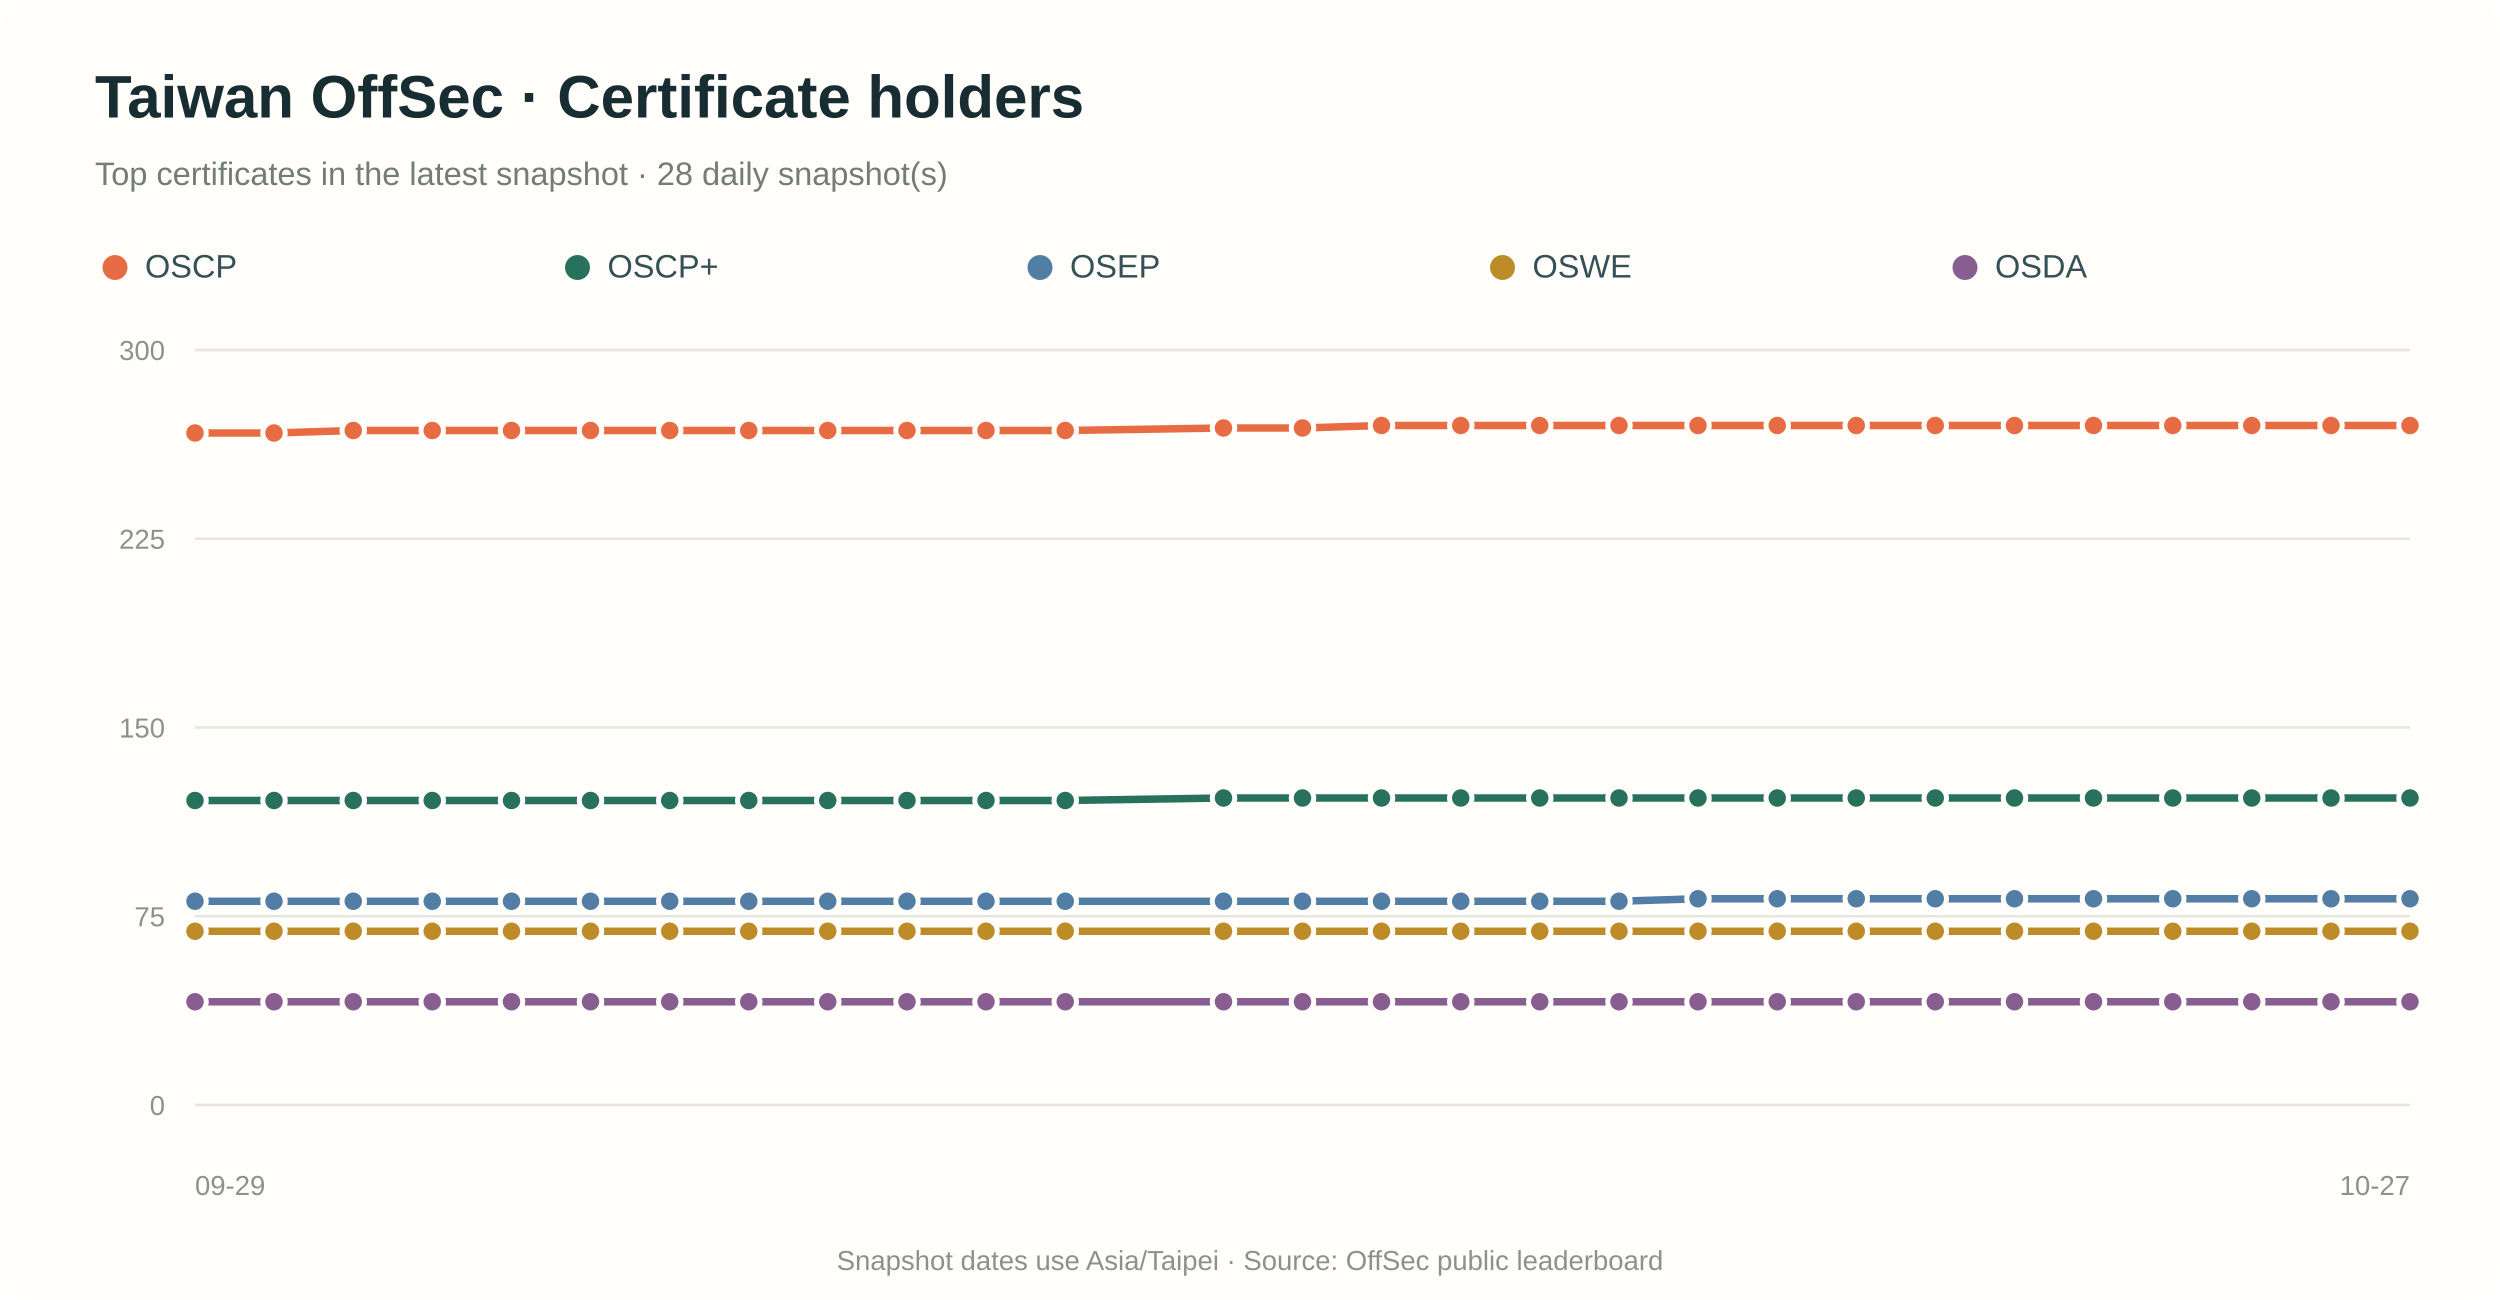
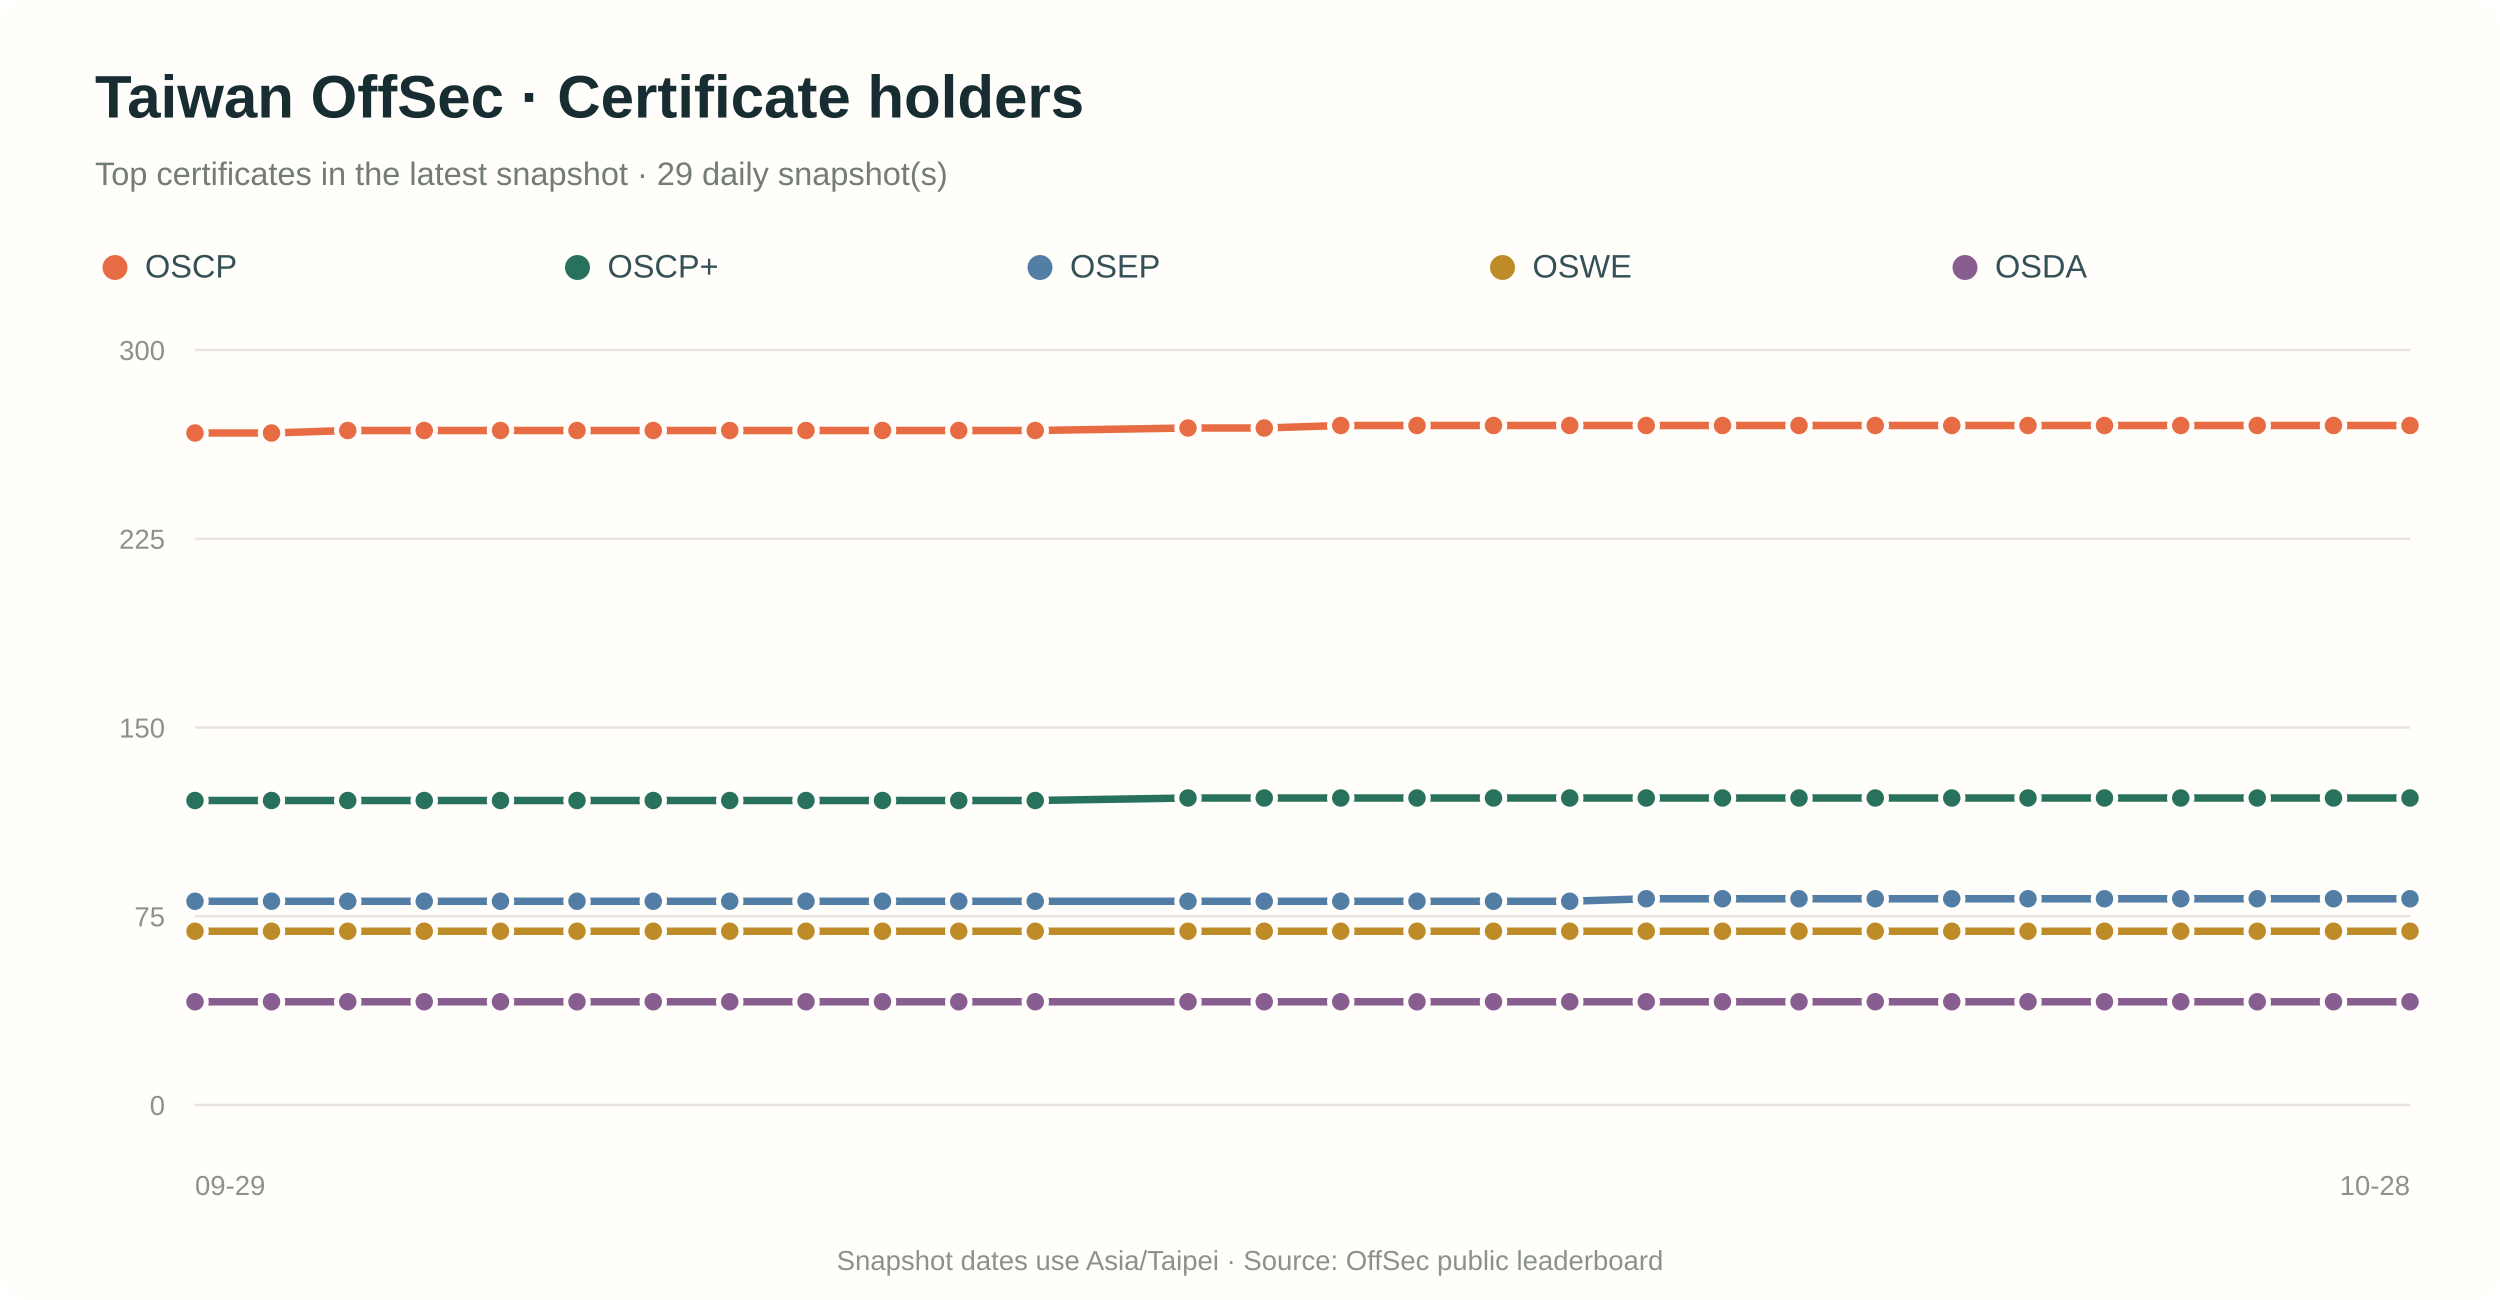
<svg xmlns="http://www.w3.org/2000/svg" viewBox="0 0 1000 520" role="img" aria-labelledby="title desc">
  <rect width="100%" height="100%" rx="12" fill="#fffefa" />
  <text x="38" y="47" fill="#182d32" font-family="Arial,sans-serif" font-size="24" font-weight="700">Taiwan OffSec · Certificate holders</text>
-   <text x="38" y="74" fill="#737c77" font-family="Arial,sans-serif" font-size="13">Top certificates in the latest snapshot · 28 daily snapshot(s)</text>
+   <text x="38" y="74" fill="#737c77" font-family="Arial,sans-serif" font-size="13">Top certificates in the latest snapshot · 29 daily snapshot(s)</text>
  <circle cx="46" cy="107" r="5" fill="#e86c43" />
  <text x="58" y="111" fill="#355057" font-family="Arial,sans-serif" font-size="13">OSCP</text>
  <circle cx="231" cy="107" r="5" fill="#28715c" />
  <text x="243" y="111" fill="#355057" font-family="Arial,sans-serif" font-size="13">OSCP+</text>
  <circle cx="416" cy="107" r="5" fill="#527da5" />
  <text x="428" y="111" fill="#355057" font-family="Arial,sans-serif" font-size="13">OSEP</text>
  <circle cx="601" cy="107" r="5" fill="#bd8b27" />
  <text x="613" y="111" fill="#355057" font-family="Arial,sans-serif" font-size="13">OSWE</text>
  <circle cx="786" cy="107" r="5" fill="#885e91" />
  <text x="798" y="111" fill="#355057" font-family="Arial,sans-serif" font-size="13">OSDA</text>
  <line x1="78" y1="442.0" x2="964" y2="442.0" stroke="#e8e5dc" stroke-width="1" />
  <text x="66" y="446.0" text-anchor="end" fill="#8b928b" font-family="Arial,sans-serif" font-size="11">0</text>
  <line x1="78" y1="366.5" x2="964" y2="366.5" stroke="#e8e5dc" stroke-width="1" />
  <text x="66" y="370.5" text-anchor="end" fill="#8b928b" font-family="Arial,sans-serif" font-size="11">75</text>
  <line x1="78" y1="291.0" x2="964" y2="291.0" stroke="#e8e5dc" stroke-width="1" />
  <text x="66" y="295.0" text-anchor="end" fill="#8b928b" font-family="Arial,sans-serif" font-size="11">150</text>
  <line x1="78" y1="215.5" x2="964" y2="215.5" stroke="#e8e5dc" stroke-width="1" />
  <text x="66" y="219.5" text-anchor="end" fill="#8b928b" font-family="Arial,sans-serif" font-size="11">225</text>
  <line x1="78" y1="140.0" x2="964" y2="140.0" stroke="#e8e5dc" stroke-width="1" />
  <text x="66" y="144.0" text-anchor="end" fill="#8b928b" font-family="Arial,sans-serif" font-size="11">300</text>
-   <path d="M 78.0 173.2 L 109.6 173.2 L 141.3 172.2 L 172.9 172.2 L 204.6 172.2 L 236.2 172.2 L 267.9 172.2 L 299.5 172.2 L 331.1 172.2 L 362.8 172.2 L 394.4 172.2 L 426.1 172.2 L 489.4 171.2 L 521.0 171.2 L 552.6 170.2 L 584.3 170.2 L 615.9 170.2 L 647.6 170.2 L 679.2 170.2 L 710.9 170.2 L 742.5 170.2 L 774.1 170.2 L 805.8 170.2 L 837.4 170.2 L 869.1 170.2 L 900.7 170.2 L 932.4 170.2 L 964.0 170.2" fill="none" stroke="#e86c43" stroke-width="3" stroke-linecap="round" stroke-linejoin="round" />
+   <path d="M 78.0 173.2 L 108.6 173.2 L 139.1 172.2 L 169.7 172.2 L 200.2 172.2 L 230.8 172.2 L 261.3 172.2 L 291.9 172.2 L 322.4 172.2 L 353.0 172.2 L 383.5 172.2 L 414.1 172.2 L 475.2 171.2 L 505.7 171.2 L 536.3 170.2 L 566.8 170.2 L 597.4 170.2 L 627.9 170.2 L 658.5 170.2 L 689.0 170.2 L 719.6 170.2 L 750.1 170.2 L 780.7 170.2 L 811.2 170.2 L 841.8 170.2 L 872.3 170.2 L 902.9 170.2 L 933.4 170.2 L 964.0 170.2" fill="none" stroke="#e86c43" stroke-width="3" stroke-linecap="round" stroke-linejoin="round" />
  <circle cx="78.0" cy="173.2" r="4.5" fill="#e86c43" stroke="#fffefa" stroke-width="2" />
-   <circle cx="109.6" cy="173.2" r="4.5" fill="#e86c43" stroke="#fffefa" stroke-width="2" />
-   <circle cx="141.3" cy="172.2" r="4.5" fill="#e86c43" stroke="#fffefa" stroke-width="2" />
-   <circle cx="172.9" cy="172.2" r="4.5" fill="#e86c43" stroke="#fffefa" stroke-width="2" />
-   <circle cx="204.6" cy="172.2" r="4.5" fill="#e86c43" stroke="#fffefa" stroke-width="2" />
-   <circle cx="236.2" cy="172.2" r="4.5" fill="#e86c43" stroke="#fffefa" stroke-width="2" />
-   <circle cx="267.9" cy="172.2" r="4.5" fill="#e86c43" stroke="#fffefa" stroke-width="2" />
-   <circle cx="299.5" cy="172.2" r="4.5" fill="#e86c43" stroke="#fffefa" stroke-width="2" />
-   <circle cx="331.1" cy="172.2" r="4.5" fill="#e86c43" stroke="#fffefa" stroke-width="2" />
-   <circle cx="362.8" cy="172.2" r="4.5" fill="#e86c43" stroke="#fffefa" stroke-width="2" />
-   <circle cx="394.4" cy="172.2" r="4.5" fill="#e86c43" stroke="#fffefa" stroke-width="2" />
-   <circle cx="426.1" cy="172.2" r="4.5" fill="#e86c43" stroke="#fffefa" stroke-width="2" />
-   <circle cx="489.4" cy="171.2" r="4.5" fill="#e86c43" stroke="#fffefa" stroke-width="2" />
-   <circle cx="521.0" cy="171.2" r="4.5" fill="#e86c43" stroke="#fffefa" stroke-width="2" />
-   <circle cx="552.6" cy="170.2" r="4.5" fill="#e86c43" stroke="#fffefa" stroke-width="2" />
-   <circle cx="584.3" cy="170.2" r="4.5" fill="#e86c43" stroke="#fffefa" stroke-width="2" />
-   <circle cx="615.9" cy="170.2" r="4.5" fill="#e86c43" stroke="#fffefa" stroke-width="2" />
-   <circle cx="647.6" cy="170.2" r="4.5" fill="#e86c43" stroke="#fffefa" stroke-width="2" />
-   <circle cx="679.2" cy="170.2" r="4.5" fill="#e86c43" stroke="#fffefa" stroke-width="2" />
-   <circle cx="710.9" cy="170.2" r="4.5" fill="#e86c43" stroke="#fffefa" stroke-width="2" />
-   <circle cx="742.5" cy="170.2" r="4.5" fill="#e86c43" stroke="#fffefa" stroke-width="2" />
-   <circle cx="774.1" cy="170.2" r="4.5" fill="#e86c43" stroke="#fffefa" stroke-width="2" />
-   <circle cx="805.8" cy="170.2" r="4.5" fill="#e86c43" stroke="#fffefa" stroke-width="2" />
-   <circle cx="837.4" cy="170.2" r="4.5" fill="#e86c43" stroke="#fffefa" stroke-width="2" />
-   <circle cx="869.1" cy="170.2" r="4.5" fill="#e86c43" stroke="#fffefa" stroke-width="2" />
-   <circle cx="900.7" cy="170.2" r="4.5" fill="#e86c43" stroke="#fffefa" stroke-width="2" />
-   <circle cx="932.4" cy="170.2" r="4.5" fill="#e86c43" stroke="#fffefa" stroke-width="2" />
+   <circle cx="108.6" cy="173.2" r="4.5" fill="#e86c43" stroke="#fffefa" stroke-width="2" />
+   <circle cx="139.1" cy="172.2" r="4.5" fill="#e86c43" stroke="#fffefa" stroke-width="2" />
+   <circle cx="169.7" cy="172.2" r="4.5" fill="#e86c43" stroke="#fffefa" stroke-width="2" />
+   <circle cx="200.2" cy="172.2" r="4.5" fill="#e86c43" stroke="#fffefa" stroke-width="2" />
+   <circle cx="230.8" cy="172.2" r="4.5" fill="#e86c43" stroke="#fffefa" stroke-width="2" />
+   <circle cx="261.3" cy="172.2" r="4.5" fill="#e86c43" stroke="#fffefa" stroke-width="2" />
+   <circle cx="291.9" cy="172.2" r="4.5" fill="#e86c43" stroke="#fffefa" stroke-width="2" />
+   <circle cx="322.4" cy="172.2" r="4.5" fill="#e86c43" stroke="#fffefa" stroke-width="2" />
+   <circle cx="353.0" cy="172.2" r="4.5" fill="#e86c43" stroke="#fffefa" stroke-width="2" />
+   <circle cx="383.5" cy="172.2" r="4.5" fill="#e86c43" stroke="#fffefa" stroke-width="2" />
+   <circle cx="414.1" cy="172.2" r="4.5" fill="#e86c43" stroke="#fffefa" stroke-width="2" />
+   <circle cx="475.2" cy="171.2" r="4.5" fill="#e86c43" stroke="#fffefa" stroke-width="2" />
+   <circle cx="505.7" cy="171.2" r="4.5" fill="#e86c43" stroke="#fffefa" stroke-width="2" />
+   <circle cx="536.3" cy="170.2" r="4.5" fill="#e86c43" stroke="#fffefa" stroke-width="2" />
+   <circle cx="566.8" cy="170.2" r="4.5" fill="#e86c43" stroke="#fffefa" stroke-width="2" />
+   <circle cx="597.4" cy="170.2" r="4.5" fill="#e86c43" stroke="#fffefa" stroke-width="2" />
+   <circle cx="627.9" cy="170.2" r="4.5" fill="#e86c43" stroke="#fffefa" stroke-width="2" />
+   <circle cx="658.5" cy="170.2" r="4.5" fill="#e86c43" stroke="#fffefa" stroke-width="2" />
+   <circle cx="689.0" cy="170.2" r="4.5" fill="#e86c43" stroke="#fffefa" stroke-width="2" />
+   <circle cx="719.6" cy="170.2" r="4.5" fill="#e86c43" stroke="#fffefa" stroke-width="2" />
+   <circle cx="750.1" cy="170.2" r="4.5" fill="#e86c43" stroke="#fffefa" stroke-width="2" />
+   <circle cx="780.7" cy="170.2" r="4.5" fill="#e86c43" stroke="#fffefa" stroke-width="2" />
+   <circle cx="811.2" cy="170.2" r="4.5" fill="#e86c43" stroke="#fffefa" stroke-width="2" />
+   <circle cx="841.8" cy="170.2" r="4.5" fill="#e86c43" stroke="#fffefa" stroke-width="2" />
+   <circle cx="872.3" cy="170.2" r="4.5" fill="#e86c43" stroke="#fffefa" stroke-width="2" />
+   <circle cx="902.9" cy="170.2" r="4.5" fill="#e86c43" stroke="#fffefa" stroke-width="2" />
+   <circle cx="933.4" cy="170.2" r="4.5" fill="#e86c43" stroke="#fffefa" stroke-width="2" />
  <circle cx="964.0" cy="170.2" r="4.5" fill="#e86c43" stroke="#fffefa" stroke-width="2" />
-   <path d="M 78.0 320.2 L 109.6 320.2 L 141.3 320.2 L 172.9 320.2 L 204.6 320.2 L 236.2 320.2 L 267.9 320.2 L 299.5 320.2 L 331.1 320.2 L 362.8 320.2 L 394.4 320.2 L 426.1 320.2 L 489.4 319.2 L 521.0 319.2 L 552.6 319.2 L 584.3 319.2 L 615.9 319.2 L 647.6 319.2 L 679.2 319.2 L 710.9 319.2 L 742.5 319.2 L 774.1 319.2 L 805.8 319.2 L 837.4 319.2 L 869.1 319.2 L 900.7 319.2 L 932.4 319.2 L 964.0 319.2" fill="none" stroke="#28715c" stroke-width="3" stroke-linecap="round" stroke-linejoin="round" />
+   <path d="M 78.0 320.2 L 108.6 320.2 L 139.1 320.2 L 169.7 320.2 L 200.2 320.2 L 230.8 320.2 L 261.3 320.2 L 291.9 320.2 L 322.4 320.2 L 353.0 320.2 L 383.5 320.2 L 414.1 320.2 L 475.2 319.2 L 505.7 319.2 L 536.3 319.2 L 566.8 319.2 L 597.4 319.2 L 627.9 319.2 L 658.5 319.2 L 689.0 319.2 L 719.6 319.2 L 750.1 319.2 L 780.7 319.2 L 811.2 319.2 L 841.8 319.2 L 872.3 319.2 L 902.9 319.2 L 933.4 319.2 L 964.0 319.2" fill="none" stroke="#28715c" stroke-width="3" stroke-linecap="round" stroke-linejoin="round" />
  <circle cx="78.0" cy="320.2" r="4.5" fill="#28715c" stroke="#fffefa" stroke-width="2" />
-   <circle cx="109.6" cy="320.2" r="4.5" fill="#28715c" stroke="#fffefa" stroke-width="2" />
-   <circle cx="141.3" cy="320.2" r="4.5" fill="#28715c" stroke="#fffefa" stroke-width="2" />
-   <circle cx="172.9" cy="320.2" r="4.5" fill="#28715c" stroke="#fffefa" stroke-width="2" />
-   <circle cx="204.6" cy="320.2" r="4.5" fill="#28715c" stroke="#fffefa" stroke-width="2" />
-   <circle cx="236.2" cy="320.2" r="4.5" fill="#28715c" stroke="#fffefa" stroke-width="2" />
-   <circle cx="267.9" cy="320.2" r="4.5" fill="#28715c" stroke="#fffefa" stroke-width="2" />
-   <circle cx="299.5" cy="320.2" r="4.5" fill="#28715c" stroke="#fffefa" stroke-width="2" />
-   <circle cx="331.1" cy="320.2" r="4.5" fill="#28715c" stroke="#fffefa" stroke-width="2" />
-   <circle cx="362.8" cy="320.2" r="4.5" fill="#28715c" stroke="#fffefa" stroke-width="2" />
-   <circle cx="394.4" cy="320.2" r="4.5" fill="#28715c" stroke="#fffefa" stroke-width="2" />
-   <circle cx="426.1" cy="320.2" r="4.5" fill="#28715c" stroke="#fffefa" stroke-width="2" />
-   <circle cx="489.4" cy="319.2" r="4.5" fill="#28715c" stroke="#fffefa" stroke-width="2" />
-   <circle cx="521.0" cy="319.2" r="4.5" fill="#28715c" stroke="#fffefa" stroke-width="2" />
-   <circle cx="552.6" cy="319.2" r="4.5" fill="#28715c" stroke="#fffefa" stroke-width="2" />
-   <circle cx="584.3" cy="319.2" r="4.5" fill="#28715c" stroke="#fffefa" stroke-width="2" />
-   <circle cx="615.9" cy="319.2" r="4.5" fill="#28715c" stroke="#fffefa" stroke-width="2" />
-   <circle cx="647.6" cy="319.2" r="4.5" fill="#28715c" stroke="#fffefa" stroke-width="2" />
-   <circle cx="679.2" cy="319.2" r="4.5" fill="#28715c" stroke="#fffefa" stroke-width="2" />
-   <circle cx="710.9" cy="319.2" r="4.5" fill="#28715c" stroke="#fffefa" stroke-width="2" />
-   <circle cx="742.5" cy="319.2" r="4.5" fill="#28715c" stroke="#fffefa" stroke-width="2" />
-   <circle cx="774.1" cy="319.2" r="4.5" fill="#28715c" stroke="#fffefa" stroke-width="2" />
-   <circle cx="805.8" cy="319.2" r="4.5" fill="#28715c" stroke="#fffefa" stroke-width="2" />
-   <circle cx="837.4" cy="319.2" r="4.5" fill="#28715c" stroke="#fffefa" stroke-width="2" />
-   <circle cx="869.1" cy="319.2" r="4.5" fill="#28715c" stroke="#fffefa" stroke-width="2" />
-   <circle cx="900.7" cy="319.2" r="4.5" fill="#28715c" stroke="#fffefa" stroke-width="2" />
-   <circle cx="932.4" cy="319.2" r="4.5" fill="#28715c" stroke="#fffefa" stroke-width="2" />
+   <circle cx="108.6" cy="320.2" r="4.5" fill="#28715c" stroke="#fffefa" stroke-width="2" />
+   <circle cx="139.1" cy="320.2" r="4.5" fill="#28715c" stroke="#fffefa" stroke-width="2" />
+   <circle cx="169.7" cy="320.2" r="4.5" fill="#28715c" stroke="#fffefa" stroke-width="2" />
+   <circle cx="200.2" cy="320.2" r="4.5" fill="#28715c" stroke="#fffefa" stroke-width="2" />
+   <circle cx="230.8" cy="320.2" r="4.5" fill="#28715c" stroke="#fffefa" stroke-width="2" />
+   <circle cx="261.3" cy="320.2" r="4.5" fill="#28715c" stroke="#fffefa" stroke-width="2" />
+   <circle cx="291.9" cy="320.2" r="4.5" fill="#28715c" stroke="#fffefa" stroke-width="2" />
+   <circle cx="322.4" cy="320.2" r="4.5" fill="#28715c" stroke="#fffefa" stroke-width="2" />
+   <circle cx="353.0" cy="320.2" r="4.5" fill="#28715c" stroke="#fffefa" stroke-width="2" />
+   <circle cx="383.5" cy="320.2" r="4.5" fill="#28715c" stroke="#fffefa" stroke-width="2" />
+   <circle cx="414.1" cy="320.2" r="4.5" fill="#28715c" stroke="#fffefa" stroke-width="2" />
+   <circle cx="475.2" cy="319.2" r="4.5" fill="#28715c" stroke="#fffefa" stroke-width="2" />
+   <circle cx="505.7" cy="319.2" r="4.5" fill="#28715c" stroke="#fffefa" stroke-width="2" />
+   <circle cx="536.3" cy="319.2" r="4.5" fill="#28715c" stroke="#fffefa" stroke-width="2" />
+   <circle cx="566.8" cy="319.2" r="4.5" fill="#28715c" stroke="#fffefa" stroke-width="2" />
+   <circle cx="597.4" cy="319.2" r="4.5" fill="#28715c" stroke="#fffefa" stroke-width="2" />
+   <circle cx="627.9" cy="319.2" r="4.5" fill="#28715c" stroke="#fffefa" stroke-width="2" />
+   <circle cx="658.5" cy="319.2" r="4.5" fill="#28715c" stroke="#fffefa" stroke-width="2" />
+   <circle cx="689.0" cy="319.2" r="4.5" fill="#28715c" stroke="#fffefa" stroke-width="2" />
+   <circle cx="719.6" cy="319.2" r="4.5" fill="#28715c" stroke="#fffefa" stroke-width="2" />
+   <circle cx="750.1" cy="319.2" r="4.5" fill="#28715c" stroke="#fffefa" stroke-width="2" />
+   <circle cx="780.7" cy="319.2" r="4.5" fill="#28715c" stroke="#fffefa" stroke-width="2" />
+   <circle cx="811.2" cy="319.2" r="4.5" fill="#28715c" stroke="#fffefa" stroke-width="2" />
+   <circle cx="841.8" cy="319.2" r="4.5" fill="#28715c" stroke="#fffefa" stroke-width="2" />
+   <circle cx="872.3" cy="319.2" r="4.5" fill="#28715c" stroke="#fffefa" stroke-width="2" />
+   <circle cx="902.9" cy="319.2" r="4.5" fill="#28715c" stroke="#fffefa" stroke-width="2" />
+   <circle cx="933.4" cy="319.2" r="4.5" fill="#28715c" stroke="#fffefa" stroke-width="2" />
  <circle cx="964.0" cy="319.2" r="4.5" fill="#28715c" stroke="#fffefa" stroke-width="2" />
-   <path d="M 78.0 360.5 L 109.6 360.5 L 141.3 360.5 L 172.9 360.5 L 204.6 360.5 L 236.2 360.5 L 267.9 360.5 L 299.5 360.5 L 331.1 360.5 L 362.8 360.5 L 394.4 360.5 L 426.1 360.5 L 489.4 360.5 L 521.0 360.5 L 552.6 360.5 L 584.3 360.5 L 615.9 360.5 L 647.6 360.5 L 679.2 359.5 L 710.9 359.5 L 742.5 359.5 L 774.1 359.5 L 805.8 359.5 L 837.4 359.5 L 869.1 359.5 L 900.7 359.5 L 932.4 359.5 L 964.0 359.5" fill="none" stroke="#527da5" stroke-width="3" stroke-linecap="round" stroke-linejoin="round" />
+   <path d="M 78.0 360.5 L 108.6 360.5 L 139.1 360.5 L 169.7 360.5 L 200.2 360.5 L 230.8 360.5 L 261.3 360.5 L 291.9 360.5 L 322.4 360.5 L 353.0 360.5 L 383.5 360.5 L 414.1 360.5 L 475.2 360.5 L 505.7 360.5 L 536.3 360.5 L 566.8 360.5 L 597.4 360.5 L 627.9 360.5 L 658.5 359.5 L 689.0 359.5 L 719.6 359.5 L 750.1 359.5 L 780.7 359.5 L 811.2 359.5 L 841.8 359.5 L 872.3 359.5 L 902.9 359.5 L 933.4 359.5 L 964.0 359.5" fill="none" stroke="#527da5" stroke-width="3" stroke-linecap="round" stroke-linejoin="round" />
  <circle cx="78.0" cy="360.5" r="4.5" fill="#527da5" stroke="#fffefa" stroke-width="2" />
-   <circle cx="109.6" cy="360.5" r="4.5" fill="#527da5" stroke="#fffefa" stroke-width="2" />
-   <circle cx="141.3" cy="360.5" r="4.5" fill="#527da5" stroke="#fffefa" stroke-width="2" />
-   <circle cx="172.9" cy="360.5" r="4.5" fill="#527da5" stroke="#fffefa" stroke-width="2" />
-   <circle cx="204.6" cy="360.5" r="4.5" fill="#527da5" stroke="#fffefa" stroke-width="2" />
-   <circle cx="236.2" cy="360.5" r="4.5" fill="#527da5" stroke="#fffefa" stroke-width="2" />
-   <circle cx="267.9" cy="360.5" r="4.5" fill="#527da5" stroke="#fffefa" stroke-width="2" />
-   <circle cx="299.5" cy="360.5" r="4.5" fill="#527da5" stroke="#fffefa" stroke-width="2" />
-   <circle cx="331.1" cy="360.5" r="4.5" fill="#527da5" stroke="#fffefa" stroke-width="2" />
-   <circle cx="362.8" cy="360.5" r="4.5" fill="#527da5" stroke="#fffefa" stroke-width="2" />
-   <circle cx="394.4" cy="360.5" r="4.5" fill="#527da5" stroke="#fffefa" stroke-width="2" />
-   <circle cx="426.1" cy="360.5" r="4.5" fill="#527da5" stroke="#fffefa" stroke-width="2" />
-   <circle cx="489.4" cy="360.5" r="4.5" fill="#527da5" stroke="#fffefa" stroke-width="2" />
-   <circle cx="521.0" cy="360.5" r="4.5" fill="#527da5" stroke="#fffefa" stroke-width="2" />
-   <circle cx="552.6" cy="360.5" r="4.5" fill="#527da5" stroke="#fffefa" stroke-width="2" />
-   <circle cx="584.3" cy="360.5" r="4.5" fill="#527da5" stroke="#fffefa" stroke-width="2" />
-   <circle cx="615.9" cy="360.5" r="4.5" fill="#527da5" stroke="#fffefa" stroke-width="2" />
-   <circle cx="647.6" cy="360.5" r="4.5" fill="#527da5" stroke="#fffefa" stroke-width="2" />
-   <circle cx="679.2" cy="359.5" r="4.5" fill="#527da5" stroke="#fffefa" stroke-width="2" />
-   <circle cx="710.9" cy="359.5" r="4.5" fill="#527da5" stroke="#fffefa" stroke-width="2" />
-   <circle cx="742.5" cy="359.5" r="4.5" fill="#527da5" stroke="#fffefa" stroke-width="2" />
-   <circle cx="774.1" cy="359.5" r="4.5" fill="#527da5" stroke="#fffefa" stroke-width="2" />
-   <circle cx="805.8" cy="359.5" r="4.5" fill="#527da5" stroke="#fffefa" stroke-width="2" />
-   <circle cx="837.4" cy="359.5" r="4.5" fill="#527da5" stroke="#fffefa" stroke-width="2" />
-   <circle cx="869.1" cy="359.5" r="4.5" fill="#527da5" stroke="#fffefa" stroke-width="2" />
-   <circle cx="900.7" cy="359.5" r="4.5" fill="#527da5" stroke="#fffefa" stroke-width="2" />
-   <circle cx="932.4" cy="359.5" r="4.5" fill="#527da5" stroke="#fffefa" stroke-width="2" />
+   <circle cx="108.6" cy="360.5" r="4.5" fill="#527da5" stroke="#fffefa" stroke-width="2" />
+   <circle cx="139.1" cy="360.5" r="4.5" fill="#527da5" stroke="#fffefa" stroke-width="2" />
+   <circle cx="169.7" cy="360.5" r="4.5" fill="#527da5" stroke="#fffefa" stroke-width="2" />
+   <circle cx="200.2" cy="360.5" r="4.5" fill="#527da5" stroke="#fffefa" stroke-width="2" />
+   <circle cx="230.8" cy="360.5" r="4.5" fill="#527da5" stroke="#fffefa" stroke-width="2" />
+   <circle cx="261.3" cy="360.5" r="4.5" fill="#527da5" stroke="#fffefa" stroke-width="2" />
+   <circle cx="291.9" cy="360.5" r="4.5" fill="#527da5" stroke="#fffefa" stroke-width="2" />
+   <circle cx="322.4" cy="360.5" r="4.5" fill="#527da5" stroke="#fffefa" stroke-width="2" />
+   <circle cx="353.0" cy="360.5" r="4.5" fill="#527da5" stroke="#fffefa" stroke-width="2" />
+   <circle cx="383.5" cy="360.5" r="4.5" fill="#527da5" stroke="#fffefa" stroke-width="2" />
+   <circle cx="414.1" cy="360.5" r="4.5" fill="#527da5" stroke="#fffefa" stroke-width="2" />
+   <circle cx="475.2" cy="360.5" r="4.5" fill="#527da5" stroke="#fffefa" stroke-width="2" />
+   <circle cx="505.7" cy="360.5" r="4.5" fill="#527da5" stroke="#fffefa" stroke-width="2" />
+   <circle cx="536.3" cy="360.5" r="4.5" fill="#527da5" stroke="#fffefa" stroke-width="2" />
+   <circle cx="566.8" cy="360.5" r="4.5" fill="#527da5" stroke="#fffefa" stroke-width="2" />
+   <circle cx="597.4" cy="360.5" r="4.5" fill="#527da5" stroke="#fffefa" stroke-width="2" />
+   <circle cx="627.9" cy="360.5" r="4.5" fill="#527da5" stroke="#fffefa" stroke-width="2" />
+   <circle cx="658.5" cy="359.5" r="4.5" fill="#527da5" stroke="#fffefa" stroke-width="2" />
+   <circle cx="689.0" cy="359.5" r="4.5" fill="#527da5" stroke="#fffefa" stroke-width="2" />
+   <circle cx="719.6" cy="359.5" r="4.5" fill="#527da5" stroke="#fffefa" stroke-width="2" />
+   <circle cx="750.1" cy="359.5" r="4.5" fill="#527da5" stroke="#fffefa" stroke-width="2" />
+   <circle cx="780.7" cy="359.5" r="4.5" fill="#527da5" stroke="#fffefa" stroke-width="2" />
+   <circle cx="811.2" cy="359.5" r="4.5" fill="#527da5" stroke="#fffefa" stroke-width="2" />
+   <circle cx="841.8" cy="359.5" r="4.5" fill="#527da5" stroke="#fffefa" stroke-width="2" />
+   <circle cx="872.3" cy="359.5" r="4.5" fill="#527da5" stroke="#fffefa" stroke-width="2" />
+   <circle cx="902.9" cy="359.5" r="4.5" fill="#527da5" stroke="#fffefa" stroke-width="2" />
+   <circle cx="933.4" cy="359.5" r="4.5" fill="#527da5" stroke="#fffefa" stroke-width="2" />
  <circle cx="964.0" cy="359.5" r="4.5" fill="#527da5" stroke="#fffefa" stroke-width="2" />
-   <path d="M 78.0 372.5 L 109.6 372.5 L 141.3 372.5 L 172.9 372.5 L 204.6 372.5 L 236.2 372.5 L 267.9 372.5 L 299.5 372.5 L 331.1 372.5 L 362.8 372.5 L 394.4 372.5 L 426.1 372.5 L 489.4 372.5 L 521.0 372.5 L 552.6 372.5 L 584.3 372.5 L 615.9 372.5 L 647.6 372.5 L 679.2 372.5 L 710.9 372.5 L 742.5 372.5 L 774.1 372.5 L 805.8 372.5 L 837.4 372.5 L 869.1 372.5 L 900.7 372.5 L 932.4 372.5 L 964.0 372.5" fill="none" stroke="#bd8b27" stroke-width="3" stroke-linecap="round" stroke-linejoin="round" />
+   <path d="M 78.0 372.5 L 108.6 372.5 L 139.1 372.5 L 169.7 372.5 L 200.2 372.5 L 230.8 372.5 L 261.3 372.5 L 291.9 372.5 L 322.4 372.5 L 353.0 372.5 L 383.5 372.5 L 414.1 372.5 L 475.2 372.5 L 505.7 372.5 L 536.3 372.5 L 566.8 372.5 L 597.4 372.5 L 627.9 372.5 L 658.5 372.5 L 689.0 372.5 L 719.6 372.5 L 750.1 372.5 L 780.7 372.5 L 811.2 372.5 L 841.8 372.5 L 872.3 372.5 L 902.9 372.5 L 933.4 372.5 L 964.0 372.5" fill="none" stroke="#bd8b27" stroke-width="3" stroke-linecap="round" stroke-linejoin="round" />
  <circle cx="78.0" cy="372.5" r="4.5" fill="#bd8b27" stroke="#fffefa" stroke-width="2" />
-   <circle cx="109.6" cy="372.5" r="4.5" fill="#bd8b27" stroke="#fffefa" stroke-width="2" />
-   <circle cx="141.3" cy="372.5" r="4.5" fill="#bd8b27" stroke="#fffefa" stroke-width="2" />
-   <circle cx="172.9" cy="372.5" r="4.5" fill="#bd8b27" stroke="#fffefa" stroke-width="2" />
-   <circle cx="204.6" cy="372.5" r="4.5" fill="#bd8b27" stroke="#fffefa" stroke-width="2" />
-   <circle cx="236.2" cy="372.5" r="4.5" fill="#bd8b27" stroke="#fffefa" stroke-width="2" />
-   <circle cx="267.9" cy="372.5" r="4.5" fill="#bd8b27" stroke="#fffefa" stroke-width="2" />
-   <circle cx="299.5" cy="372.5" r="4.5" fill="#bd8b27" stroke="#fffefa" stroke-width="2" />
-   <circle cx="331.1" cy="372.5" r="4.5" fill="#bd8b27" stroke="#fffefa" stroke-width="2" />
-   <circle cx="362.8" cy="372.5" r="4.5" fill="#bd8b27" stroke="#fffefa" stroke-width="2" />
-   <circle cx="394.4" cy="372.5" r="4.5" fill="#bd8b27" stroke="#fffefa" stroke-width="2" />
-   <circle cx="426.1" cy="372.5" r="4.5" fill="#bd8b27" stroke="#fffefa" stroke-width="2" />
-   <circle cx="489.4" cy="372.5" r="4.5" fill="#bd8b27" stroke="#fffefa" stroke-width="2" />
-   <circle cx="521.0" cy="372.5" r="4.5" fill="#bd8b27" stroke="#fffefa" stroke-width="2" />
-   <circle cx="552.6" cy="372.5" r="4.5" fill="#bd8b27" stroke="#fffefa" stroke-width="2" />
-   <circle cx="584.3" cy="372.5" r="4.5" fill="#bd8b27" stroke="#fffefa" stroke-width="2" />
-   <circle cx="615.9" cy="372.5" r="4.5" fill="#bd8b27" stroke="#fffefa" stroke-width="2" />
-   <circle cx="647.6" cy="372.5" r="4.5" fill="#bd8b27" stroke="#fffefa" stroke-width="2" />
-   <circle cx="679.2" cy="372.5" r="4.5" fill="#bd8b27" stroke="#fffefa" stroke-width="2" />
-   <circle cx="710.9" cy="372.5" r="4.5" fill="#bd8b27" stroke="#fffefa" stroke-width="2" />
-   <circle cx="742.5" cy="372.5" r="4.5" fill="#bd8b27" stroke="#fffefa" stroke-width="2" />
-   <circle cx="774.1" cy="372.5" r="4.5" fill="#bd8b27" stroke="#fffefa" stroke-width="2" />
-   <circle cx="805.8" cy="372.5" r="4.5" fill="#bd8b27" stroke="#fffefa" stroke-width="2" />
-   <circle cx="837.4" cy="372.5" r="4.5" fill="#bd8b27" stroke="#fffefa" stroke-width="2" />
-   <circle cx="869.1" cy="372.5" r="4.5" fill="#bd8b27" stroke="#fffefa" stroke-width="2" />
-   <circle cx="900.7" cy="372.5" r="4.5" fill="#bd8b27" stroke="#fffefa" stroke-width="2" />
-   <circle cx="932.4" cy="372.5" r="4.5" fill="#bd8b27" stroke="#fffefa" stroke-width="2" />
+   <circle cx="108.6" cy="372.5" r="4.5" fill="#bd8b27" stroke="#fffefa" stroke-width="2" />
+   <circle cx="139.1" cy="372.5" r="4.5" fill="#bd8b27" stroke="#fffefa" stroke-width="2" />
+   <circle cx="169.7" cy="372.5" r="4.5" fill="#bd8b27" stroke="#fffefa" stroke-width="2" />
+   <circle cx="200.2" cy="372.5" r="4.5" fill="#bd8b27" stroke="#fffefa" stroke-width="2" />
+   <circle cx="230.8" cy="372.5" r="4.5" fill="#bd8b27" stroke="#fffefa" stroke-width="2" />
+   <circle cx="261.3" cy="372.5" r="4.5" fill="#bd8b27" stroke="#fffefa" stroke-width="2" />
+   <circle cx="291.9" cy="372.5" r="4.5" fill="#bd8b27" stroke="#fffefa" stroke-width="2" />
+   <circle cx="322.4" cy="372.5" r="4.5" fill="#bd8b27" stroke="#fffefa" stroke-width="2" />
+   <circle cx="353.0" cy="372.5" r="4.5" fill="#bd8b27" stroke="#fffefa" stroke-width="2" />
+   <circle cx="383.5" cy="372.5" r="4.5" fill="#bd8b27" stroke="#fffefa" stroke-width="2" />
+   <circle cx="414.1" cy="372.5" r="4.5" fill="#bd8b27" stroke="#fffefa" stroke-width="2" />
+   <circle cx="475.2" cy="372.5" r="4.5" fill="#bd8b27" stroke="#fffefa" stroke-width="2" />
+   <circle cx="505.7" cy="372.5" r="4.5" fill="#bd8b27" stroke="#fffefa" stroke-width="2" />
+   <circle cx="536.3" cy="372.5" r="4.5" fill="#bd8b27" stroke="#fffefa" stroke-width="2" />
+   <circle cx="566.8" cy="372.5" r="4.5" fill="#bd8b27" stroke="#fffefa" stroke-width="2" />
+   <circle cx="597.4" cy="372.5" r="4.5" fill="#bd8b27" stroke="#fffefa" stroke-width="2" />
+   <circle cx="627.9" cy="372.5" r="4.5" fill="#bd8b27" stroke="#fffefa" stroke-width="2" />
+   <circle cx="658.5" cy="372.5" r="4.5" fill="#bd8b27" stroke="#fffefa" stroke-width="2" />
+   <circle cx="689.0" cy="372.5" r="4.5" fill="#bd8b27" stroke="#fffefa" stroke-width="2" />
+   <circle cx="719.6" cy="372.5" r="4.5" fill="#bd8b27" stroke="#fffefa" stroke-width="2" />
+   <circle cx="750.1" cy="372.5" r="4.5" fill="#bd8b27" stroke="#fffefa" stroke-width="2" />
+   <circle cx="780.7" cy="372.5" r="4.5" fill="#bd8b27" stroke="#fffefa" stroke-width="2" />
+   <circle cx="811.2" cy="372.5" r="4.5" fill="#bd8b27" stroke="#fffefa" stroke-width="2" />
+   <circle cx="841.8" cy="372.5" r="4.5" fill="#bd8b27" stroke="#fffefa" stroke-width="2" />
+   <circle cx="872.3" cy="372.5" r="4.5" fill="#bd8b27" stroke="#fffefa" stroke-width="2" />
+   <circle cx="902.9" cy="372.5" r="4.5" fill="#bd8b27" stroke="#fffefa" stroke-width="2" />
+   <circle cx="933.4" cy="372.5" r="4.5" fill="#bd8b27" stroke="#fffefa" stroke-width="2" />
  <circle cx="964.0" cy="372.5" r="4.5" fill="#bd8b27" stroke="#fffefa" stroke-width="2" />
-   <path d="M 78.0 400.7 L 109.6 400.7 L 141.3 400.7 L 172.9 400.7 L 204.6 400.7 L 236.2 400.7 L 267.9 400.7 L 299.5 400.7 L 331.1 400.7 L 362.8 400.7 L 394.4 400.7 L 426.1 400.7 L 489.4 400.7 L 521.0 400.7 L 552.6 400.7 L 584.3 400.7 L 615.9 400.7 L 647.6 400.7 L 679.2 400.7 L 710.9 400.7 L 742.5 400.7 L 774.1 400.7 L 805.8 400.7 L 837.4 400.7 L 869.1 400.7 L 900.7 400.7 L 932.4 400.7 L 964.0 400.7" fill="none" stroke="#885e91" stroke-width="3" stroke-linecap="round" stroke-linejoin="round" />
+   <path d="M 78.0 400.7 L 108.6 400.7 L 139.1 400.7 L 169.7 400.7 L 200.2 400.7 L 230.8 400.7 L 261.3 400.7 L 291.9 400.7 L 322.4 400.7 L 353.0 400.7 L 383.5 400.7 L 414.1 400.7 L 475.2 400.7 L 505.7 400.7 L 536.3 400.7 L 566.8 400.7 L 597.4 400.7 L 627.9 400.7 L 658.5 400.7 L 689.0 400.7 L 719.6 400.7 L 750.1 400.7 L 780.7 400.7 L 811.2 400.7 L 841.8 400.7 L 872.3 400.7 L 902.9 400.7 L 933.4 400.7 L 964.0 400.7" fill="none" stroke="#885e91" stroke-width="3" stroke-linecap="round" stroke-linejoin="round" />
  <circle cx="78.0" cy="400.7" r="4.5" fill="#885e91" stroke="#fffefa" stroke-width="2" />
-   <circle cx="109.6" cy="400.7" r="4.5" fill="#885e91" stroke="#fffefa" stroke-width="2" />
-   <circle cx="141.3" cy="400.7" r="4.5" fill="#885e91" stroke="#fffefa" stroke-width="2" />
-   <circle cx="172.9" cy="400.7" r="4.5" fill="#885e91" stroke="#fffefa" stroke-width="2" />
-   <circle cx="204.6" cy="400.7" r="4.5" fill="#885e91" stroke="#fffefa" stroke-width="2" />
-   <circle cx="236.2" cy="400.7" r="4.5" fill="#885e91" stroke="#fffefa" stroke-width="2" />
-   <circle cx="267.9" cy="400.7" r="4.5" fill="#885e91" stroke="#fffefa" stroke-width="2" />
-   <circle cx="299.5" cy="400.7" r="4.5" fill="#885e91" stroke="#fffefa" stroke-width="2" />
-   <circle cx="331.1" cy="400.7" r="4.5" fill="#885e91" stroke="#fffefa" stroke-width="2" />
-   <circle cx="362.8" cy="400.7" r="4.5" fill="#885e91" stroke="#fffefa" stroke-width="2" />
-   <circle cx="394.4" cy="400.7" r="4.5" fill="#885e91" stroke="#fffefa" stroke-width="2" />
-   <circle cx="426.1" cy="400.7" r="4.5" fill="#885e91" stroke="#fffefa" stroke-width="2" />
-   <circle cx="489.4" cy="400.7" r="4.5" fill="#885e91" stroke="#fffefa" stroke-width="2" />
-   <circle cx="521.0" cy="400.7" r="4.5" fill="#885e91" stroke="#fffefa" stroke-width="2" />
-   <circle cx="552.6" cy="400.7" r="4.5" fill="#885e91" stroke="#fffefa" stroke-width="2" />
-   <circle cx="584.3" cy="400.7" r="4.5" fill="#885e91" stroke="#fffefa" stroke-width="2" />
-   <circle cx="615.9" cy="400.7" r="4.5" fill="#885e91" stroke="#fffefa" stroke-width="2" />
-   <circle cx="647.6" cy="400.7" r="4.5" fill="#885e91" stroke="#fffefa" stroke-width="2" />
-   <circle cx="679.2" cy="400.7" r="4.5" fill="#885e91" stroke="#fffefa" stroke-width="2" />
-   <circle cx="710.9" cy="400.7" r="4.5" fill="#885e91" stroke="#fffefa" stroke-width="2" />
-   <circle cx="742.5" cy="400.7" r="4.5" fill="#885e91" stroke="#fffefa" stroke-width="2" />
-   <circle cx="774.1" cy="400.7" r="4.5" fill="#885e91" stroke="#fffefa" stroke-width="2" />
-   <circle cx="805.8" cy="400.7" r="4.5" fill="#885e91" stroke="#fffefa" stroke-width="2" />
-   <circle cx="837.4" cy="400.7" r="4.5" fill="#885e91" stroke="#fffefa" stroke-width="2" />
-   <circle cx="869.1" cy="400.7" r="4.5" fill="#885e91" stroke="#fffefa" stroke-width="2" />
-   <circle cx="900.7" cy="400.7" r="4.5" fill="#885e91" stroke="#fffefa" stroke-width="2" />
-   <circle cx="932.4" cy="400.7" r="4.5" fill="#885e91" stroke="#fffefa" stroke-width="2" />
+   <circle cx="108.6" cy="400.7" r="4.5" fill="#885e91" stroke="#fffefa" stroke-width="2" />
+   <circle cx="139.1" cy="400.7" r="4.5" fill="#885e91" stroke="#fffefa" stroke-width="2" />
+   <circle cx="169.7" cy="400.7" r="4.5" fill="#885e91" stroke="#fffefa" stroke-width="2" />
+   <circle cx="200.2" cy="400.7" r="4.5" fill="#885e91" stroke="#fffefa" stroke-width="2" />
+   <circle cx="230.8" cy="400.7" r="4.5" fill="#885e91" stroke="#fffefa" stroke-width="2" />
+   <circle cx="261.3" cy="400.7" r="4.5" fill="#885e91" stroke="#fffefa" stroke-width="2" />
+   <circle cx="291.9" cy="400.7" r="4.5" fill="#885e91" stroke="#fffefa" stroke-width="2" />
+   <circle cx="322.4" cy="400.7" r="4.5" fill="#885e91" stroke="#fffefa" stroke-width="2" />
+   <circle cx="353.0" cy="400.7" r="4.5" fill="#885e91" stroke="#fffefa" stroke-width="2" />
+   <circle cx="383.5" cy="400.7" r="4.5" fill="#885e91" stroke="#fffefa" stroke-width="2" />
+   <circle cx="414.1" cy="400.7" r="4.5" fill="#885e91" stroke="#fffefa" stroke-width="2" />
+   <circle cx="475.2" cy="400.7" r="4.5" fill="#885e91" stroke="#fffefa" stroke-width="2" />
+   <circle cx="505.7" cy="400.7" r="4.5" fill="#885e91" stroke="#fffefa" stroke-width="2" />
+   <circle cx="536.3" cy="400.7" r="4.5" fill="#885e91" stroke="#fffefa" stroke-width="2" />
+   <circle cx="566.8" cy="400.7" r="4.5" fill="#885e91" stroke="#fffefa" stroke-width="2" />
+   <circle cx="597.4" cy="400.7" r="4.5" fill="#885e91" stroke="#fffefa" stroke-width="2" />
+   <circle cx="627.9" cy="400.7" r="4.5" fill="#885e91" stroke="#fffefa" stroke-width="2" />
+   <circle cx="658.5" cy="400.7" r="4.5" fill="#885e91" stroke="#fffefa" stroke-width="2" />
+   <circle cx="689.0" cy="400.7" r="4.5" fill="#885e91" stroke="#fffefa" stroke-width="2" />
+   <circle cx="719.6" cy="400.7" r="4.5" fill="#885e91" stroke="#fffefa" stroke-width="2" />
+   <circle cx="750.1" cy="400.7" r="4.5" fill="#885e91" stroke="#fffefa" stroke-width="2" />
+   <circle cx="780.7" cy="400.7" r="4.5" fill="#885e91" stroke="#fffefa" stroke-width="2" />
+   <circle cx="811.2" cy="400.7" r="4.5" fill="#885e91" stroke="#fffefa" stroke-width="2" />
+   <circle cx="841.8" cy="400.7" r="4.5" fill="#885e91" stroke="#fffefa" stroke-width="2" />
+   <circle cx="872.3" cy="400.7" r="4.5" fill="#885e91" stroke="#fffefa" stroke-width="2" />
+   <circle cx="902.9" cy="400.7" r="4.5" fill="#885e91" stroke="#fffefa" stroke-width="2" />
+   <circle cx="933.4" cy="400.7" r="4.5" fill="#885e91" stroke="#fffefa" stroke-width="2" />
  <circle cx="964.0" cy="400.7" r="4.5" fill="#885e91" stroke="#fffefa" stroke-width="2" />
  <text x="78.0" y="478" text-anchor="start" fill="#8b928b" font-family="Arial,sans-serif" font-size="11">09-29</text>
-   <text x="964.0" y="478" text-anchor="end" fill="#8b928b" font-family="Arial,sans-serif" font-size="11">10-27</text>
+   <text x="964.0" y="478" text-anchor="end" fill="#8b928b" font-family="Arial,sans-serif" font-size="11">10-28</text>
  <text x="500.0" y="508" text-anchor="middle" fill="#8b928b" font-family="Arial,sans-serif" font-size="11">Snapshot dates use Asia/Taipei · Source: OffSec public leaderboard</text>
</svg>
